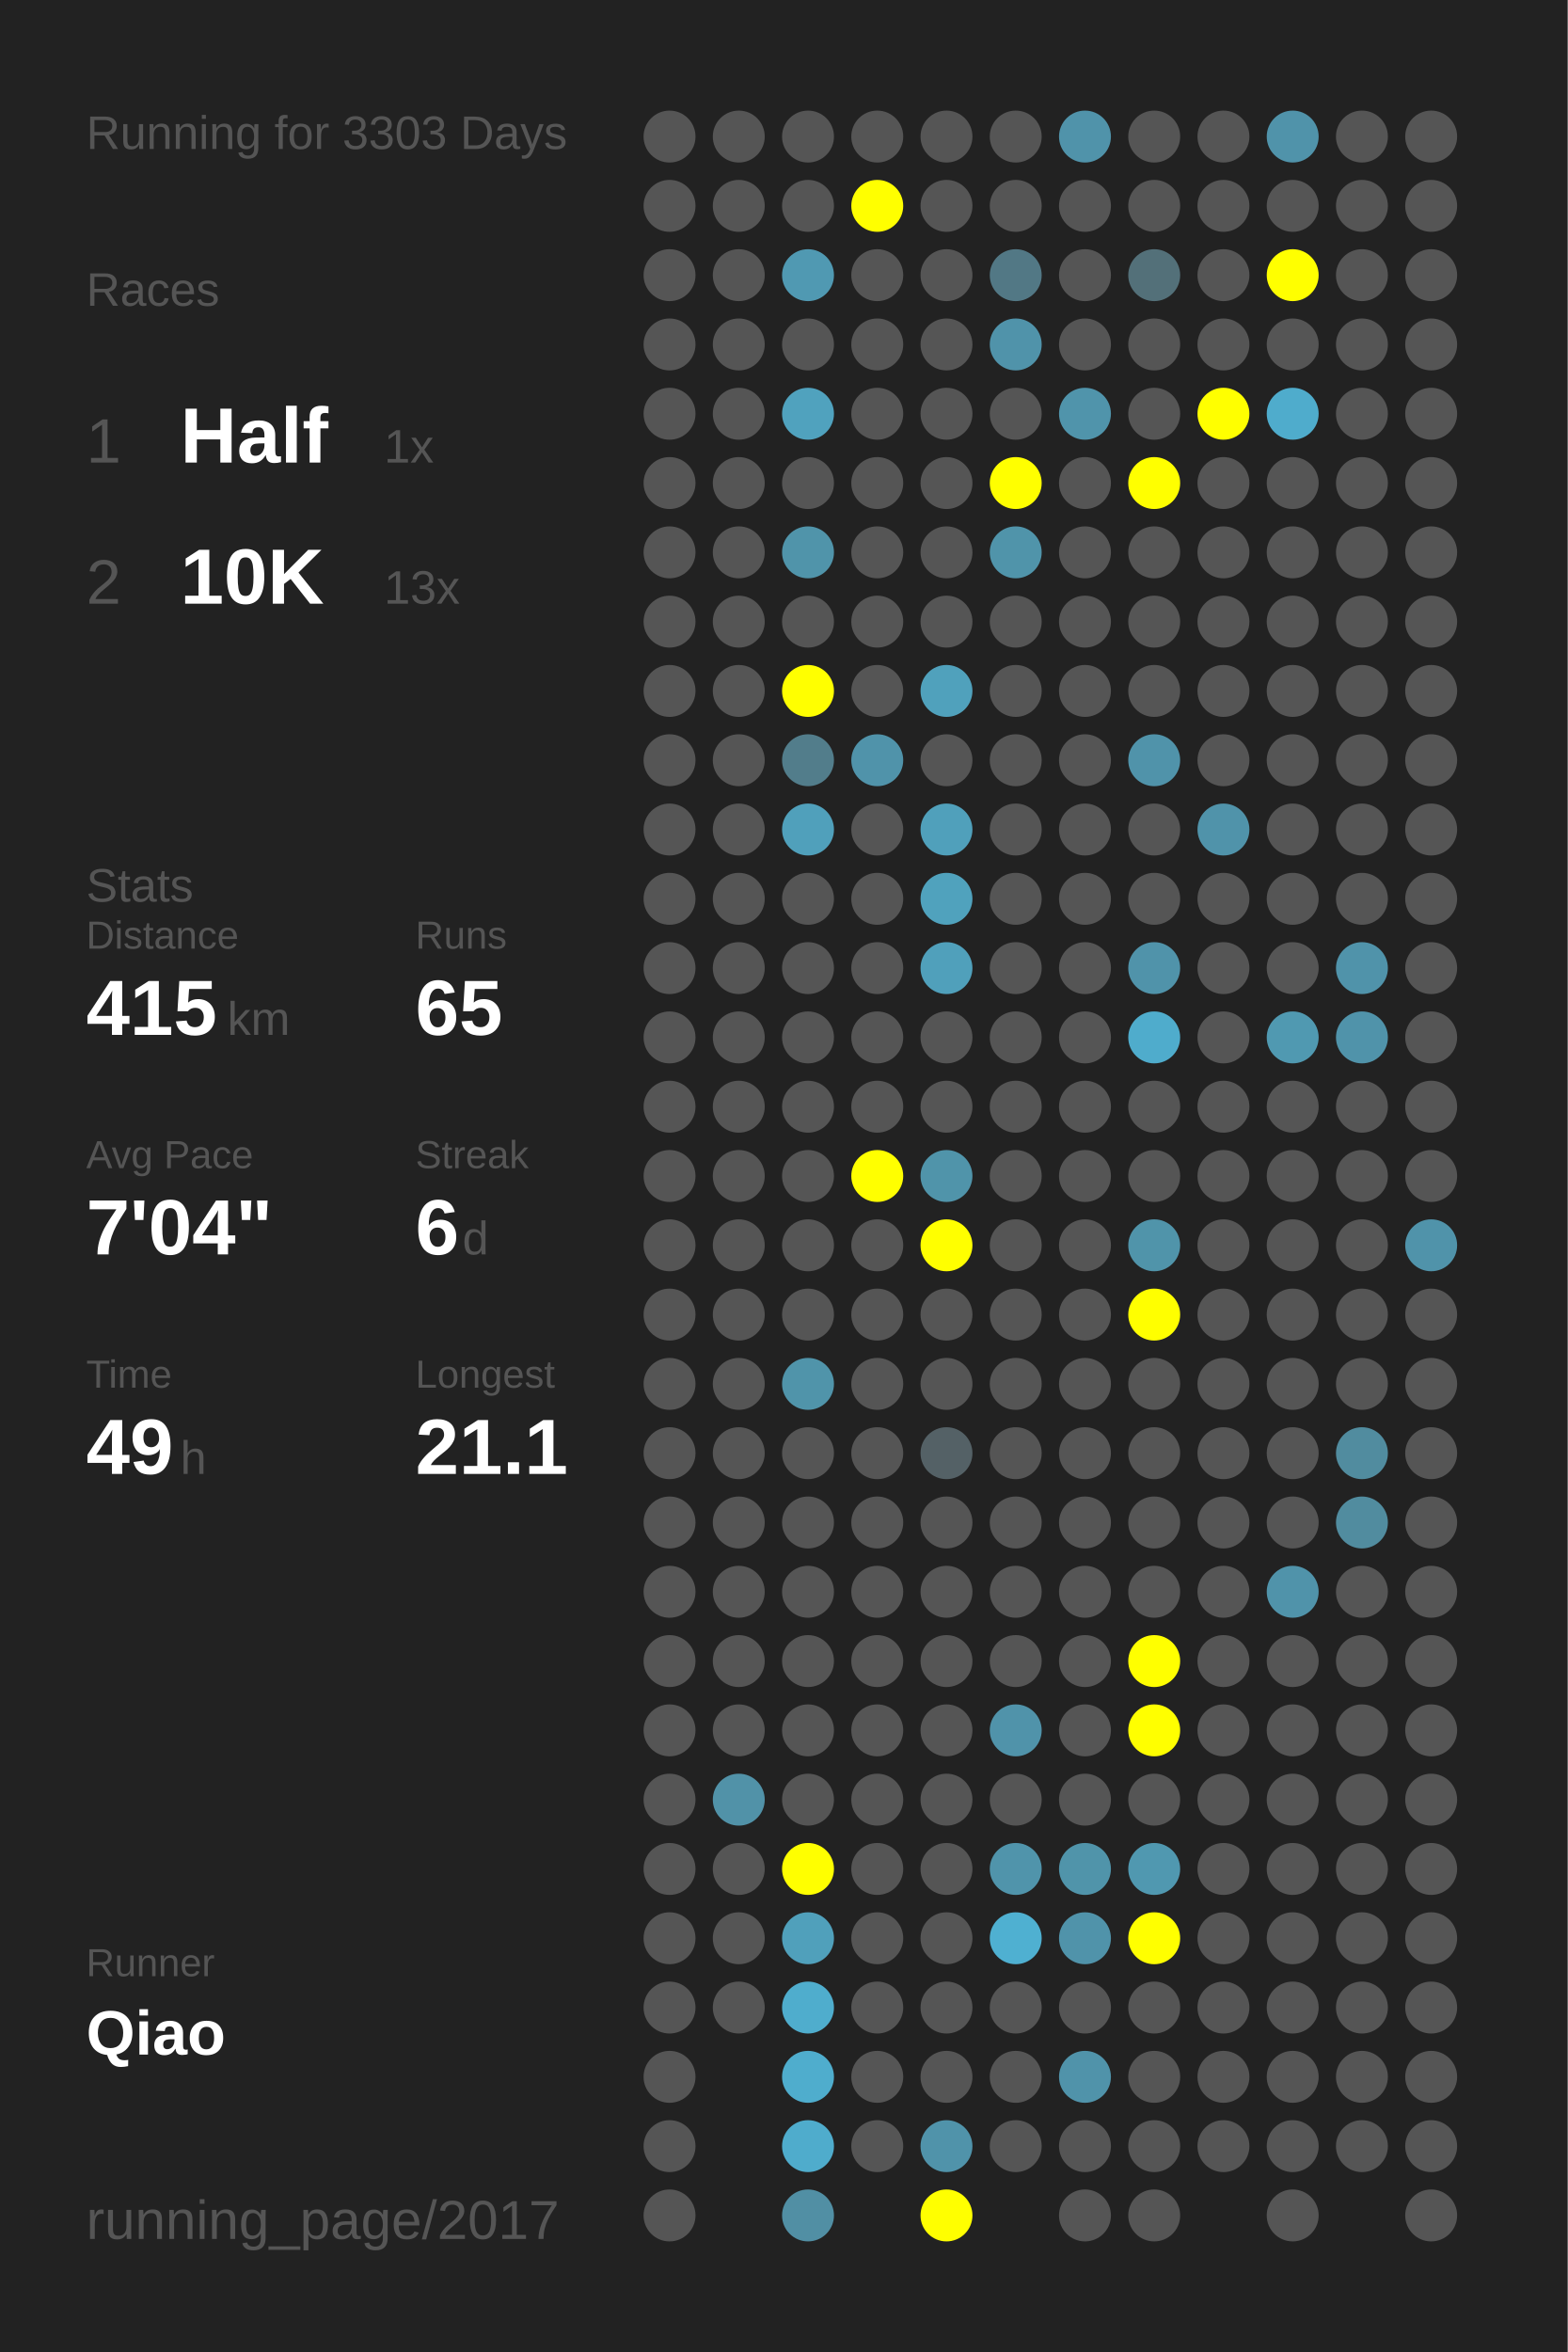
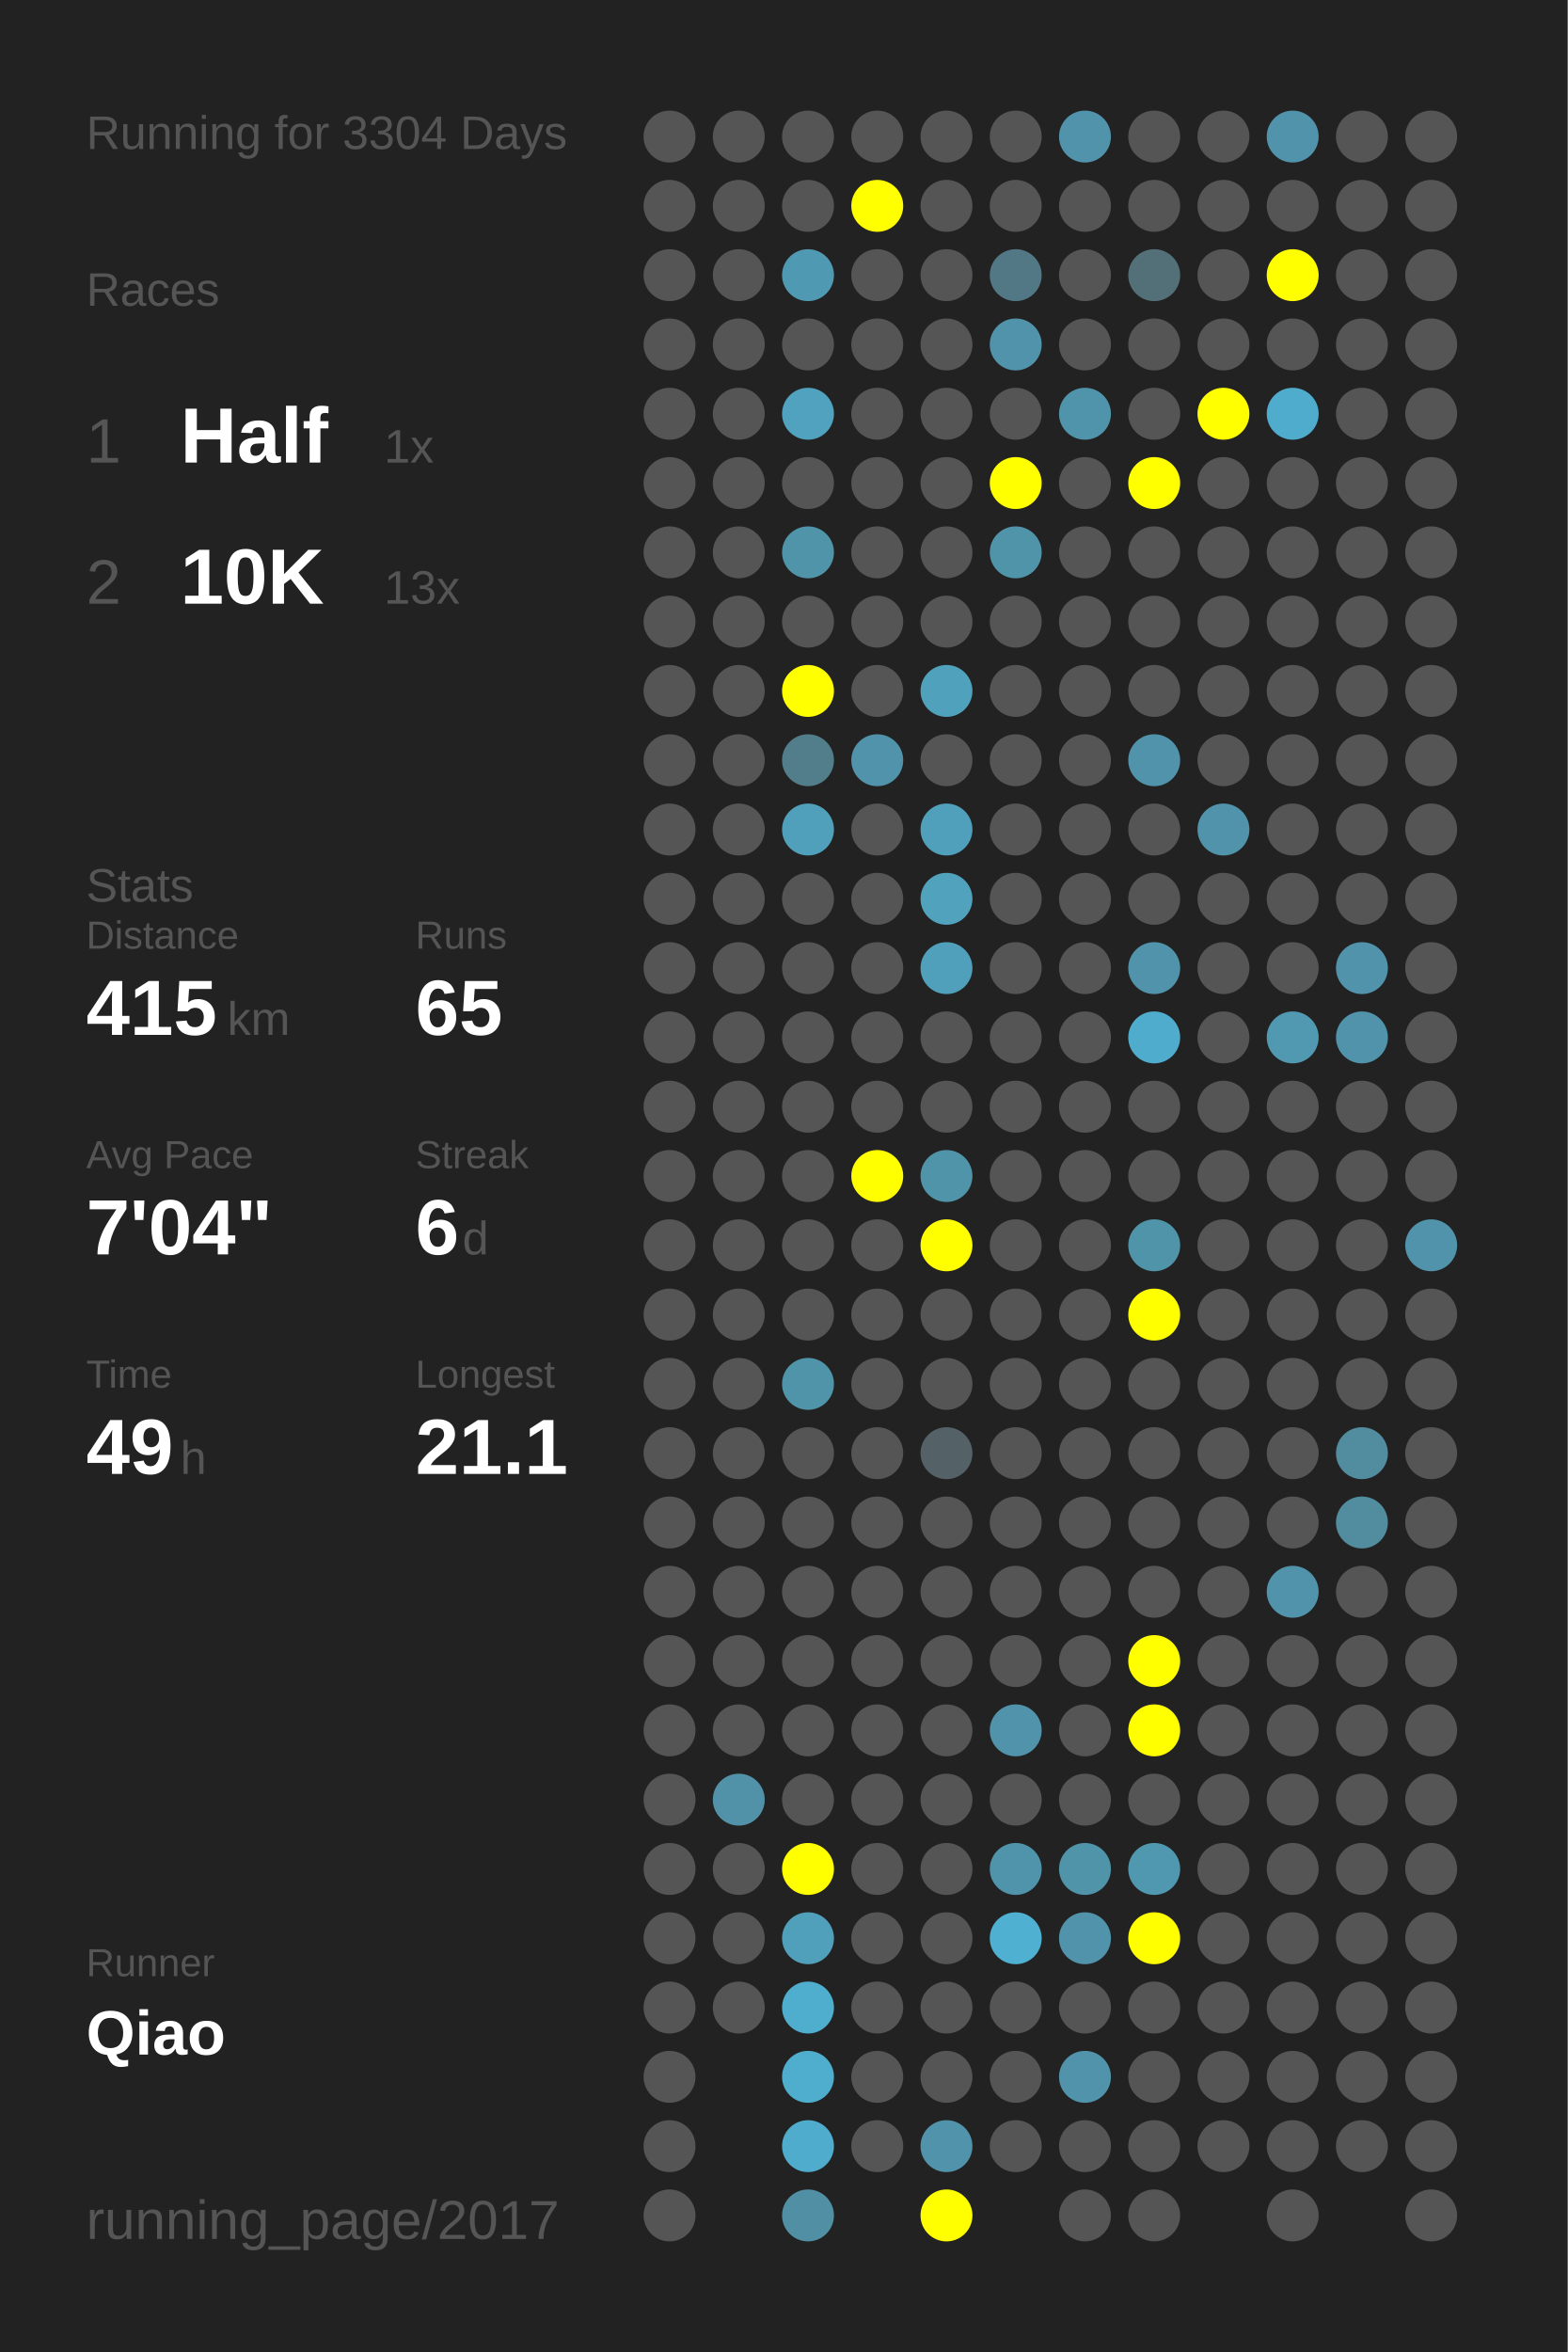
<svg xmlns="http://www.w3.org/2000/svg" baseProfile="full" height="300mm" version="1.1" viewBox="0,0,200,300" width="200mm">
  <defs />
  <rect fill="#222222" height="300" width="200" x="0" y="0" />
-   <text fill="#555555" style="font-size:6px; font-family:Arial;" x="11" y="19">Running for 3303 Days</text>
+   <text fill="#555555" style="font-size:6px; font-family:Arial;" x="11" y="19">Running for 3304 Days</text>
  <text fill="#555555" style="font-size:6px; font-family:Arial;" x="11" y="39">Races</text>
  <text fill="#555555" style="font-size:8px; font-family:Arial;" x="11" y="59">1</text>
  <text fill="#FFFFFF" style="font-size:10px; font-family:Arial; font-weight:bold;" x="23" y="59">Half</text>
  <text fill="#555555" style="font-size:6px; font-family:Arial;" x="49" y="59">1x</text>
  <text fill="#555555" style="font-size:8px; font-family:Arial;" x="11" y="77">2</text>
  <text fill="#FFFFFF" style="font-size:10px; font-family:Arial; font-weight:bold;" x="23" y="77">10K</text>
  <text fill="#555555" style="font-size:6px; font-family:Arial;" x="49" y="77">13x</text>
  <text fill="#555555" style="font-size:6px; font-family:Arial;" x="11" y="115">Stats</text>
  <text fill="#555555" style="font-size:5px; font-family:Arial;" x="11" y="121">Distance</text>
  <text fill="#FFFFFF" style="font-size:10px; font-family:Arial; font-weight:bold;" x="11" y="132">415</text>
  <text fill="#555555" style="font-size:6px; font-family:Arial;" x="29" y="132">km</text>
  <text fill="#555555" style="font-size:5px; font-family:Arial;" x="53" y="121">Runs</text>
  <text fill="#FFFFFF" style="font-size:10px; font-family:Arial; font-weight:bold;" x="53" y="132">65</text>
  <text fill="#555555" style="font-size:5px; font-family:Arial;" x="11" y="149">Avg Pace</text>
  <text fill="#FFFFFF" style="font-size:10px; font-family:Arial; font-weight:bold;" x="11" y="160">7'04"</text>
  <text fill="#555555" style="font-size:5px; font-family:Arial;" x="53" y="149">Streak</text>
  <text fill="#FFFFFF" style="font-size:10px; font-family:Arial; font-weight:bold;" x="53" y="160">6</text>
  <text fill="#555555" style="font-size:6px; font-family:Arial;" x="59" y="160">d</text>
  <text fill="#555555" style="font-size:5px; font-family:Arial;" x="11" y="177">Time</text>
  <text fill="#FFFFFF" style="font-size:10px; font-family:Arial; font-weight:bold;" x="11" y="188">49</text>
  <text fill="#555555" style="font-size:6px; font-family:Arial;" x="23" y="188">h</text>
  <text fill="#555555" style="font-size:5px; font-family:Arial;" x="53" y="177">Longest</text>
  <text fill="#FFFFFF" style="font-size:10px; font-family:Arial; font-weight:bold;" x="53" y="188">21.1</text>
  <text fill="#555555" style="font-size:5px; font-family:Arial;" x="11" y="252.065">Runner</text>
  <text fill="#FFFFFF" style="font-size:8px; font-family:Arial; font-weight:bold;" x="11" y="262.065">Qiao</text>
  <text fill="#555555" style="font-size:7px; font-family:Arial;" x="11" y="285.581">running_page/2017</text>
  <circle cx="85.417" cy="17.419" fill="#555555" r="3.312" />
  <circle cx="85.417" cy="26.258" fill="#555555" r="3.312" />
  <circle cx="85.417" cy="35.097" fill="#555555" r="3.312" />
  <circle cx="85.417" cy="43.935" fill="#555555" r="3.312" />
  <circle cx="85.417" cy="52.774" fill="#555555" r="3.312" />
  <circle cx="85.417" cy="61.613" fill="#555555" r="3.312" />
  <circle cx="85.417" cy="70.452" fill="#555555" r="3.312" />
  <circle cx="85.417" cy="79.29" fill="#555555" r="3.312" />
  <circle cx="85.417" cy="88.129" fill="#555555" r="3.312" />
  <circle cx="85.417" cy="96.968" fill="#555555" r="3.312" />
  <circle cx="85.417" cy="105.806" fill="#555555" r="3.312" />
  <circle cx="85.417" cy="114.645" fill="#555555" r="3.312" />
  <circle cx="85.417" cy="123.484" fill="#555555" r="3.312" />
  <circle cx="85.417" cy="132.323" fill="#555555" r="3.312" />
  <circle cx="85.417" cy="141.161" fill="#555555" r="3.312" />
  <circle cx="85.417" cy="150" fill="#555555" r="3.312" />
  <circle cx="85.417" cy="158.839" fill="#555555" r="3.312" />
  <circle cx="85.417" cy="167.677" fill="#555555" r="3.312" />
  <circle cx="85.417" cy="176.516" fill="#555555" r="3.312" />
  <circle cx="85.417" cy="185.355" fill="#555555" r="3.312" />
  <circle cx="85.417" cy="194.194" fill="#555555" r="3.312" />
  <circle cx="85.417" cy="203.032" fill="#555555" r="3.312" />
  <circle cx="85.417" cy="211.871" fill="#555555" r="3.312" />
  <circle cx="85.417" cy="220.71" fill="#555555" r="3.312" />
  <circle cx="85.417" cy="229.548" fill="#555555" r="3.312" />
  <circle cx="85.417" cy="238.387" fill="#555555" r="3.312" />
  <circle cx="85.417" cy="247.226" fill="#555555" r="3.312" />
  <circle cx="85.417" cy="256.065" fill="#555555" r="3.312" />
  <circle cx="85.417" cy="264.903" fill="#555555" r="3.312" />
  <circle cx="85.417" cy="273.742" fill="#555555" r="3.312" />
  <circle cx="85.417" cy="282.581" fill="#555555" r="3.312" />
  <circle cx="94.25" cy="17.419" fill="#555555" r="3.312" />
  <circle cx="94.25" cy="26.258" fill="#555555" r="3.312" />
  <circle cx="94.25" cy="35.097" fill="#555555" r="3.312" />
  <circle cx="94.25" cy="43.935" fill="#555555" r="3.312" />
  <circle cx="94.25" cy="52.774" fill="#555555" r="3.312" />
  <circle cx="94.25" cy="61.613" fill="#555555" r="3.312" />
  <circle cx="94.25" cy="70.452" fill="#555555" r="3.312" />
  <circle cx="94.25" cy="79.29" fill="#555555" r="3.312" />
  <circle cx="94.25" cy="88.129" fill="#555555" r="3.312" />
  <circle cx="94.25" cy="96.968" fill="#555555" r="3.312" />
  <circle cx="94.25" cy="105.806" fill="#555555" r="3.312" />
  <circle cx="94.25" cy="114.645" fill="#555555" r="3.312" />
  <circle cx="94.25" cy="123.484" fill="#555555" r="3.312" />
  <circle cx="94.25" cy="132.323" fill="#555555" r="3.312" />
  <circle cx="94.25" cy="141.161" fill="#555555" r="3.312" />
  <circle cx="94.25" cy="150" fill="#555555" r="3.312" />
  <circle cx="94.25" cy="158.839" fill="#555555" r="3.312" />
  <circle cx="94.25" cy="167.677" fill="#555555" r="3.312" />
  <circle cx="94.25" cy="176.516" fill="#555555" r="3.312" />
  <circle cx="94.25" cy="185.355" fill="#555555" r="3.312" />
  <circle cx="94.25" cy="194.194" fill="#555555" r="3.312" />
  <circle cx="94.25" cy="203.032" fill="#555555" r="3.312" />
  <circle cx="94.25" cy="211.871" fill="#555555" r="3.312" />
  <circle cx="94.25" cy="220.71" fill="#555555" r="3.312" />
  <circle cx="94.25" cy="229.548" fill="#5192a8" r="3.312" />
  <circle cx="94.25" cy="238.387" fill="#555555" r="3.312" />
  <circle cx="94.25" cy="247.226" fill="#555555" r="3.312" />
  <circle cx="94.25" cy="256.065" fill="#555555" r="3.312" />
  <circle cx="103.083" cy="17.419" fill="#555555" r="3.312" />
  <circle cx="103.083" cy="26.258" fill="#555555" r="3.312" />
  <circle cx="103.083" cy="35.097" fill="#5099b2" r="3.312" />
  <circle cx="103.083" cy="43.935" fill="#555555" r="3.312" />
  <circle cx="103.083" cy="52.774" fill="#50a2be" r="3.312" />
  <circle cx="103.083" cy="61.613" fill="#555555" r="3.312" />
  <circle cx="103.083" cy="70.452" fill="#5094aa" r="3.312" />
  <circle cx="103.083" cy="79.29" fill="#555555" r="3.312" />
  <circle cx="103.083" cy="88.129" fill="#FFFF00" r="3.312" />
  <circle cx="103.083" cy="96.968" fill="#527d8b" r="3.312" />
  <circle cx="103.083" cy="105.806" fill="#50a0bb" r="3.312" />
  <circle cx="103.083" cy="114.645" fill="#555555" r="3.312" />
  <circle cx="103.083" cy="123.484" fill="#555555" r="3.312" />
  <circle cx="103.083" cy="132.323" fill="#555555" r="3.312" />
  <circle cx="103.083" cy="141.161" fill="#555555" r="3.312" />
  <circle cx="103.083" cy="150" fill="#555555" r="3.312" />
  <circle cx="103.083" cy="158.839" fill="#555555" r="3.312" />
  <circle cx="103.083" cy="167.677" fill="#555555" r="3.312" />
  <circle cx="103.083" cy="176.516" fill="#5094aa" r="3.312" />
  <circle cx="103.083" cy="185.355" fill="#555555" r="3.312" />
  <circle cx="103.083" cy="194.194" fill="#555555" r="3.312" />
  <circle cx="103.083" cy="203.032" fill="#555555" r="3.312" />
  <circle cx="103.083" cy="211.871" fill="#555555" r="3.312" />
  <circle cx="103.083" cy="220.71" fill="#555555" r="3.312" />
  <circle cx="103.083" cy="229.548" fill="#555555" r="3.312" />
  <circle cx="103.083" cy="238.387" fill="#FFFF00" r="3.312" />
  <circle cx="103.083" cy="247.226" fill="#50a0bb" r="3.312" />
  <circle cx="103.083" cy="256.065" fill="#4fadcd" r="3.312" />
  <circle cx="103.083" cy="264.903" fill="#4fadcd" r="3.312" />
  <circle cx="103.083" cy="273.742" fill="#4faccc" r="3.312" />
  <circle cx="103.083" cy="282.581" fill="#518fa4" r="3.312" />
  <circle cx="111.917" cy="17.419" fill="#555555" r="3.312" />
  <circle cx="111.917" cy="26.258" fill="#FFFF00" r="3.312" />
  <circle cx="111.917" cy="35.097" fill="#555555" r="3.312" />
  <circle cx="111.917" cy="43.935" fill="#555555" r="3.312" />
  <circle cx="111.917" cy="52.774" fill="#555555" r="3.312" />
  <circle cx="111.917" cy="61.613" fill="#555555" r="3.312" />
  <circle cx="111.917" cy="70.452" fill="#555555" r="3.312" />
  <circle cx="111.917" cy="79.29" fill="#555555" r="3.312" />
  <circle cx="111.917" cy="88.129" fill="#555555" r="3.312" />
  <circle cx="111.917" cy="96.968" fill="#5093aa" r="3.312" />
  <circle cx="111.917" cy="105.806" fill="#555555" r="3.312" />
  <circle cx="111.917" cy="114.645" fill="#555555" r="3.312" />
  <circle cx="111.917" cy="123.484" fill="#555555" r="3.312" />
  <circle cx="111.917" cy="132.323" fill="#555555" r="3.312" />
  <circle cx="111.917" cy="141.161" fill="#555555" r="3.312" />
  <circle cx="111.917" cy="150" fill="#FFFF00" r="3.312" />
  <circle cx="111.917" cy="158.839" fill="#555555" r="3.312" />
  <circle cx="111.917" cy="167.677" fill="#555555" r="3.312" />
  <circle cx="111.917" cy="176.516" fill="#555555" r="3.312" />
  <circle cx="111.917" cy="185.355" fill="#555555" r="3.312" />
  <circle cx="111.917" cy="194.194" fill="#555555" r="3.312" />
  <circle cx="111.917" cy="203.032" fill="#555555" r="3.312" />
  <circle cx="111.917" cy="211.871" fill="#555555" r="3.312" />
  <circle cx="111.917" cy="220.71" fill="#555555" r="3.312" />
  <circle cx="111.917" cy="229.548" fill="#555555" r="3.312" />
  <circle cx="111.917" cy="238.387" fill="#555555" r="3.312" />
  <circle cx="111.917" cy="247.226" fill="#555555" r="3.312" />
  <circle cx="111.917" cy="256.065" fill="#555555" r="3.312" />
  <circle cx="111.917" cy="264.903" fill="#555555" r="3.312" />
  <circle cx="111.917" cy="273.742" fill="#555555" r="3.312" />
  <circle cx="120.75" cy="17.419" fill="#555555" r="3.312" />
  <circle cx="120.75" cy="26.258" fill="#555555" r="3.312" />
  <circle cx="120.75" cy="35.097" fill="#555555" r="3.312" />
  <circle cx="120.75" cy="43.935" fill="#555555" r="3.312" />
  <circle cx="120.75" cy="52.774" fill="#555555" r="3.312" />
  <circle cx="120.75" cy="61.613" fill="#555555" r="3.312" />
  <circle cx="120.75" cy="70.452" fill="#555555" r="3.312" />
  <circle cx="120.75" cy="79.29" fill="#555555" r="3.312" />
  <circle cx="120.75" cy="88.129" fill="#50a1bc" r="3.312" />
  <circle cx="120.75" cy="96.968" fill="#555555" r="3.312" />
  <circle cx="120.75" cy="105.806" fill="#50a0bb" r="3.312" />
  <circle cx="120.75" cy="114.645" fill="#50a2bd" r="3.312" />
  <circle cx="120.75" cy="123.484" fill="#50a0bb" r="3.312" />
  <circle cx="120.75" cy="132.323" fill="#555555" r="3.312" />
  <circle cx="120.75" cy="141.161" fill="#555555" r="3.312" />
  <circle cx="120.75" cy="150" fill="#5094aa" r="3.312" />
  <circle cx="120.75" cy="158.839" fill="#FFFF00" r="3.312" />
  <circle cx="120.75" cy="167.677" fill="#555555" r="3.312" />
  <circle cx="120.75" cy="176.516" fill="#555555" r="3.312" />
  <circle cx="120.75" cy="185.355" fill="#546166" r="3.312" />
  <circle cx="120.75" cy="194.194" fill="#555555" r="3.312" />
  <circle cx="120.75" cy="203.032" fill="#555555" r="3.312" />
  <circle cx="120.75" cy="211.871" fill="#555555" r="3.312" />
  <circle cx="120.75" cy="220.71" fill="#555555" r="3.312" />
  <circle cx="120.75" cy="229.548" fill="#555555" r="3.312" />
  <circle cx="120.75" cy="238.387" fill="#555555" r="3.312" />
  <circle cx="120.75" cy="247.226" fill="#555555" r="3.312" />
  <circle cx="120.75" cy="256.065" fill="#555555" r="3.312" />
  <circle cx="120.75" cy="264.903" fill="#555555" r="3.312" />
  <circle cx="120.75" cy="273.742" fill="#5093aa" r="3.312" />
  <circle cx="120.75" cy="282.581" fill="#FFFF00" r="3.312" />
  <circle cx="129.583" cy="17.419" fill="#555555" r="3.312" />
  <circle cx="129.583" cy="26.258" fill="#555555" r="3.312" />
  <circle cx="129.583" cy="35.097" fill="#527885" r="3.312" />
  <circle cx="129.583" cy="43.935" fill="#5093aa" r="3.312" />
  <circle cx="129.583" cy="52.774" fill="#555555" r="3.312" />
  <circle cx="129.583" cy="61.613" fill="#FFFF00" r="3.312" />
  <circle cx="129.583" cy="70.452" fill="#5094aa" r="3.312" />
  <circle cx="129.583" cy="79.29" fill="#555555" r="3.312" />
  <circle cx="129.583" cy="88.129" fill="#555555" r="3.312" />
  <circle cx="129.583" cy="96.968" fill="#555555" r="3.312" />
  <circle cx="129.583" cy="105.806" fill="#555555" r="3.312" />
  <circle cx="129.583" cy="114.645" fill="#555555" r="3.312" />
  <circle cx="129.583" cy="123.484" fill="#555555" r="3.312" />
  <circle cx="129.583" cy="132.323" fill="#555555" r="3.312" />
  <circle cx="129.583" cy="141.161" fill="#555555" r="3.312" />
  <circle cx="129.583" cy="150" fill="#555555" r="3.312" />
  <circle cx="129.583" cy="158.839" fill="#555555" r="3.312" />
  <circle cx="129.583" cy="167.677" fill="#555555" r="3.312" />
  <circle cx="129.583" cy="176.516" fill="#555555" r="3.312" />
  <circle cx="129.583" cy="185.355" fill="#555555" r="3.312" />
  <circle cx="129.583" cy="194.194" fill="#555555" r="3.312" />
  <circle cx="129.583" cy="203.032" fill="#555555" r="3.312" />
  <circle cx="129.583" cy="211.871" fill="#555555" r="3.312" />
  <circle cx="129.583" cy="220.71" fill="#5093aa" r="3.312" />
  <circle cx="129.583" cy="229.548" fill="#555555" r="3.312" />
  <circle cx="129.583" cy="238.387" fill="#5094ab" r="3.312" />
  <circle cx="129.583" cy="247.226" fill="#4fb0d1" r="3.312" />
  <circle cx="129.583" cy="256.065" fill="#555555" r="3.312" />
  <circle cx="129.583" cy="264.903" fill="#555555" r="3.312" />
  <circle cx="129.583" cy="273.742" fill="#555555" r="3.312" />
  <circle cx="138.417" cy="17.419" fill="#5093aa" r="3.312" />
  <circle cx="138.417" cy="26.258" fill="#555555" r="3.312" />
  <circle cx="138.417" cy="35.097" fill="#555555" r="3.312" />
  <circle cx="138.417" cy="43.935" fill="#555555" r="3.312" />
  <circle cx="138.417" cy="52.774" fill="#5094ab" r="3.312" />
  <circle cx="138.417" cy="61.613" fill="#555555" r="3.312" />
  <circle cx="138.417" cy="70.452" fill="#555555" r="3.312" />
  <circle cx="138.417" cy="79.29" fill="#555555" r="3.312" />
  <circle cx="138.417" cy="88.129" fill="#555555" r="3.312" />
  <circle cx="138.417" cy="96.968" fill="#555555" r="3.312" />
  <circle cx="138.417" cy="105.806" fill="#555555" r="3.312" />
  <circle cx="138.417" cy="114.645" fill="#555555" r="3.312" />
  <circle cx="138.417" cy="123.484" fill="#555555" r="3.312" />
  <circle cx="138.417" cy="132.323" fill="#555555" r="3.312" />
  <circle cx="138.417" cy="141.161" fill="#555555" r="3.312" />
  <circle cx="138.417" cy="150" fill="#555555" r="3.312" />
  <circle cx="138.417" cy="158.839" fill="#555555" r="3.312" />
  <circle cx="138.417" cy="167.677" fill="#555555" r="3.312" />
  <circle cx="138.417" cy="176.516" fill="#555555" r="3.312" />
  <circle cx="138.417" cy="185.355" fill="#555555" r="3.312" />
  <circle cx="138.417" cy="194.194" fill="#555555" r="3.312" />
  <circle cx="138.417" cy="203.032" fill="#555555" r="3.312" />
  <circle cx="138.417" cy="211.871" fill="#555555" r="3.312" />
  <circle cx="138.417" cy="220.71" fill="#555555" r="3.312" />
  <circle cx="138.417" cy="229.548" fill="#555555" r="3.312" />
  <circle cx="138.417" cy="238.387" fill="#5094aa" r="3.312" />
  <circle cx="138.417" cy="247.226" fill="#5093aa" r="3.312" />
  <circle cx="138.417" cy="256.065" fill="#555555" r="3.312" />
  <circle cx="138.417" cy="264.903" fill="#5093aa" r="3.312" />
  <circle cx="138.417" cy="273.742" fill="#555555" r="3.312" />
  <circle cx="138.417" cy="282.581" fill="#555555" r="3.312" />
  <circle cx="147.25" cy="17.419" fill="#555555" r="3.312" />
  <circle cx="147.25" cy="26.258" fill="#555555" r="3.312" />
  <circle cx="147.25" cy="35.097" fill="#537079" r="3.312" />
  <circle cx="147.25" cy="43.935" fill="#555555" r="3.312" />
  <circle cx="147.25" cy="52.774" fill="#555555" r="3.312" />
  <circle cx="147.25" cy="61.613" fill="#FFFF00" r="3.312" />
  <circle cx="147.25" cy="70.452" fill="#555555" r="3.312" />
  <circle cx="147.25" cy="79.29" fill="#555555" r="3.312" />
  <circle cx="147.25" cy="88.129" fill="#555555" r="3.312" />
  <circle cx="147.25" cy="96.968" fill="#5093aa" r="3.312" />
  <circle cx="147.25" cy="105.806" fill="#555555" r="3.312" />
  <circle cx="147.25" cy="114.645" fill="#555555" r="3.312" />
  <circle cx="147.25" cy="123.484" fill="#5093aa" r="3.312" />
  <circle cx="147.25" cy="132.323" fill="#4faccc" r="3.312" />
  <circle cx="147.25" cy="141.161" fill="#555555" r="3.312" />
  <circle cx="147.25" cy="150" fill="#555555" r="3.312" />
  <circle cx="147.25" cy="158.839" fill="#5094aa" r="3.312" />
  <circle cx="147.25" cy="167.677" fill="#FFFF00" r="3.312" />
  <circle cx="147.25" cy="176.516" fill="#555555" r="3.312" />
  <circle cx="147.25" cy="185.355" fill="#555555" r="3.312" />
  <circle cx="147.25" cy="194.194" fill="#555555" r="3.312" />
  <circle cx="147.25" cy="203.032" fill="#555555" r="3.312" />
  <circle cx="147.25" cy="211.871" fill="#FFFF00" r="3.312" />
  <circle cx="147.25" cy="220.71" fill="#FFFF00" r="3.312" />
  <circle cx="147.25" cy="229.548" fill="#555555" r="3.312" />
  <circle cx="147.25" cy="238.387" fill="#5098b0" r="3.312" />
  <circle cx="147.25" cy="247.226" fill="#FFFF00" r="3.312" />
  <circle cx="147.25" cy="256.065" fill="#555555" r="3.312" />
  <circle cx="147.25" cy="264.903" fill="#555555" r="3.312" />
  <circle cx="147.25" cy="273.742" fill="#555555" r="3.312" />
  <circle cx="147.25" cy="282.581" fill="#555555" r="3.312" />
  <circle cx="156.083" cy="17.419" fill="#555555" r="3.312" />
  <circle cx="156.083" cy="26.258" fill="#555555" r="3.312" />
  <circle cx="156.083" cy="35.097" fill="#555555" r="3.312" />
  <circle cx="156.083" cy="43.935" fill="#555555" r="3.312" />
  <circle cx="156.083" cy="52.774" fill="#FFFF00" r="3.312" />
  <circle cx="156.083" cy="61.613" fill="#555555" r="3.312" />
  <circle cx="156.083" cy="70.452" fill="#555555" r="3.312" />
  <circle cx="156.083" cy="79.29" fill="#555555" r="3.312" />
  <circle cx="156.083" cy="88.129" fill="#555555" r="3.312" />
  <circle cx="156.083" cy="96.968" fill="#555555" r="3.312" />
  <circle cx="156.083" cy="105.806" fill="#5093aa" r="3.312" />
  <circle cx="156.083" cy="114.645" fill="#555555" r="3.312" />
  <circle cx="156.083" cy="123.484" fill="#555555" r="3.312" />
  <circle cx="156.083" cy="132.323" fill="#555555" r="3.312" />
  <circle cx="156.083" cy="141.161" fill="#555555" r="3.312" />
  <circle cx="156.083" cy="150" fill="#555555" r="3.312" />
  <circle cx="156.083" cy="158.839" fill="#555555" r="3.312" />
  <circle cx="156.083" cy="167.677" fill="#555555" r="3.312" />
  <circle cx="156.083" cy="176.516" fill="#555555" r="3.312" />
  <circle cx="156.083" cy="185.355" fill="#555555" r="3.312" />
  <circle cx="156.083" cy="194.194" fill="#555555" r="3.312" />
  <circle cx="156.083" cy="203.032" fill="#555555" r="3.312" />
  <circle cx="156.083" cy="211.871" fill="#555555" r="3.312" />
  <circle cx="156.083" cy="220.71" fill="#555555" r="3.312" />
  <circle cx="156.083" cy="229.548" fill="#555555" r="3.312" />
  <circle cx="156.083" cy="238.387" fill="#555555" r="3.312" />
  <circle cx="156.083" cy="247.226" fill="#555555" r="3.312" />
  <circle cx="156.083" cy="256.065" fill="#555555" r="3.312" />
  <circle cx="156.083" cy="264.903" fill="#555555" r="3.312" />
  <circle cx="156.083" cy="273.742" fill="#555555" r="3.312" />
  <circle cx="164.917" cy="17.419" fill="#5093aa" r="3.312" />
  <circle cx="164.917" cy="26.258" fill="#555555" r="3.312" />
  <circle cx="164.917" cy="35.097" fill="#FFFF00" r="3.312" />
  <circle cx="164.917" cy="43.935" fill="#555555" r="3.312" />
  <circle cx="164.917" cy="52.774" fill="#4faccc" r="3.312" />
  <circle cx="164.917" cy="61.613" fill="#555555" r="3.312" />
  <circle cx="164.917" cy="70.452" fill="#555555" r="3.312" />
  <circle cx="164.917" cy="79.29" fill="#555555" r="3.312" />
  <circle cx="164.917" cy="88.129" fill="#555555" r="3.312" />
  <circle cx="164.917" cy="96.968" fill="#555555" r="3.312" />
  <circle cx="164.917" cy="105.806" fill="#555555" r="3.312" />
  <circle cx="164.917" cy="114.645" fill="#555555" r="3.312" />
  <circle cx="164.917" cy="123.484" fill="#555555" r="3.312" />
  <circle cx="164.917" cy="132.323" fill="#5099b1" r="3.312" />
  <circle cx="164.917" cy="141.161" fill="#555555" r="3.312" />
  <circle cx="164.917" cy="150" fill="#555555" r="3.312" />
  <circle cx="164.917" cy="158.839" fill="#555555" r="3.312" />
  <circle cx="164.917" cy="167.677" fill="#555555" r="3.312" />
  <circle cx="164.917" cy="176.516" fill="#555555" r="3.312" />
  <circle cx="164.917" cy="185.355" fill="#555555" r="3.312" />
  <circle cx="164.917" cy="194.194" fill="#555555" r="3.312" />
  <circle cx="164.917" cy="203.032" fill="#5093aa" r="3.312" />
  <circle cx="164.917" cy="211.871" fill="#555555" r="3.312" />
  <circle cx="164.917" cy="220.71" fill="#555555" r="3.312" />
  <circle cx="164.917" cy="229.548" fill="#555555" r="3.312" />
  <circle cx="164.917" cy="238.387" fill="#555555" r="3.312" />
  <circle cx="164.917" cy="247.226" fill="#555555" r="3.312" />
  <circle cx="164.917" cy="256.065" fill="#555555" r="3.312" />
  <circle cx="164.917" cy="264.903" fill="#555555" r="3.312" />
  <circle cx="164.917" cy="273.742" fill="#555555" r="3.312" />
  <circle cx="164.917" cy="282.581" fill="#555555" r="3.312" />
  <circle cx="173.75" cy="17.419" fill="#555555" r="3.312" />
  <circle cx="173.75" cy="26.258" fill="#555555" r="3.312" />
  <circle cx="173.75" cy="35.097" fill="#555555" r="3.312" />
  <circle cx="173.75" cy="43.935" fill="#555555" r="3.312" />
  <circle cx="173.75" cy="52.774" fill="#555555" r="3.312" />
  <circle cx="173.75" cy="61.613" fill="#555555" r="3.312" />
  <circle cx="173.75" cy="70.452" fill="#555555" r="3.312" />
  <circle cx="173.75" cy="79.29" fill="#555555" r="3.312" />
  <circle cx="173.75" cy="88.129" fill="#555555" r="3.312" />
  <circle cx="173.75" cy="96.968" fill="#555555" r="3.312" />
  <circle cx="173.75" cy="105.806" fill="#555555" r="3.312" />
  <circle cx="173.75" cy="114.645" fill="#555555" r="3.312" />
  <circle cx="173.75" cy="123.484" fill="#5093aa" r="3.312" />
  <circle cx="173.75" cy="132.323" fill="#5093aa" r="3.312" />
  <circle cx="173.75" cy="141.161" fill="#555555" r="3.312" />
  <circle cx="173.75" cy="150" fill="#555555" r="3.312" />
  <circle cx="173.75" cy="158.839" fill="#555555" r="3.312" />
  <circle cx="173.75" cy="167.677" fill="#555555" r="3.312" />
  <circle cx="173.75" cy="176.516" fill="#555555" r="3.312" />
  <circle cx="173.75" cy="185.355" fill="#518c9f" r="3.312" />
  <circle cx="173.75" cy="194.194" fill="#518c9f" r="3.312" />
  <circle cx="173.75" cy="203.032" fill="#555555" r="3.312" />
  <circle cx="173.75" cy="211.871" fill="#555555" r="3.312" />
  <circle cx="173.75" cy="220.71" fill="#555555" r="3.312" />
  <circle cx="173.75" cy="229.548" fill="#555555" r="3.312" />
  <circle cx="173.75" cy="238.387" fill="#555555" r="3.312" />
  <circle cx="173.75" cy="247.226" fill="#555555" r="3.312" />
  <circle cx="173.75" cy="256.065" fill="#555555" r="3.312" />
  <circle cx="173.75" cy="264.903" fill="#555555" r="3.312" />
  <circle cx="173.75" cy="273.742" fill="#555555" r="3.312" />
  <circle cx="182.583" cy="17.419" fill="#555555" r="3.312" />
  <circle cx="182.583" cy="26.258" fill="#555555" r="3.312" />
  <circle cx="182.583" cy="35.097" fill="#555555" r="3.312" />
  <circle cx="182.583" cy="43.935" fill="#555555" r="3.312" />
  <circle cx="182.583" cy="52.774" fill="#555555" r="3.312" />
  <circle cx="182.583" cy="61.613" fill="#555555" r="3.312" />
  <circle cx="182.583" cy="70.452" fill="#555555" r="3.312" />
  <circle cx="182.583" cy="79.29" fill="#555555" r="3.312" />
  <circle cx="182.583" cy="88.129" fill="#555555" r="3.312" />
  <circle cx="182.583" cy="96.968" fill="#555555" r="3.312" />
  <circle cx="182.583" cy="105.806" fill="#555555" r="3.312" />
  <circle cx="182.583" cy="114.645" fill="#555555" r="3.312" />
  <circle cx="182.583" cy="123.484" fill="#555555" r="3.312" />
  <circle cx="182.583" cy="132.323" fill="#555555" r="3.312" />
  <circle cx="182.583" cy="141.161" fill="#555555" r="3.312" />
  <circle cx="182.583" cy="150" fill="#555555" r="3.312" />
  <circle cx="182.583" cy="158.839" fill="#5093aa" r="3.312" />
  <circle cx="182.583" cy="167.677" fill="#555555" r="3.312" />
  <circle cx="182.583" cy="176.516" fill="#555555" r="3.312" />
  <circle cx="182.583" cy="185.355" fill="#555555" r="3.312" />
  <circle cx="182.583" cy="194.194" fill="#555555" r="3.312" />
  <circle cx="182.583" cy="203.032" fill="#555555" r="3.312" />
  <circle cx="182.583" cy="211.871" fill="#555555" r="3.312" />
  <circle cx="182.583" cy="220.71" fill="#555555" r="3.312" />
  <circle cx="182.583" cy="229.548" fill="#555555" r="3.312" />
  <circle cx="182.583" cy="238.387" fill="#555555" r="3.312" />
  <circle cx="182.583" cy="247.226" fill="#555555" r="3.312" />
  <circle cx="182.583" cy="256.065" fill="#555555" r="3.312" />
  <circle cx="182.583" cy="264.903" fill="#555555" r="3.312" />
  <circle cx="182.583" cy="273.742" fill="#555555" r="3.312" />
  <circle cx="182.583" cy="282.581" fill="#555555" r="3.312" />
</svg>
